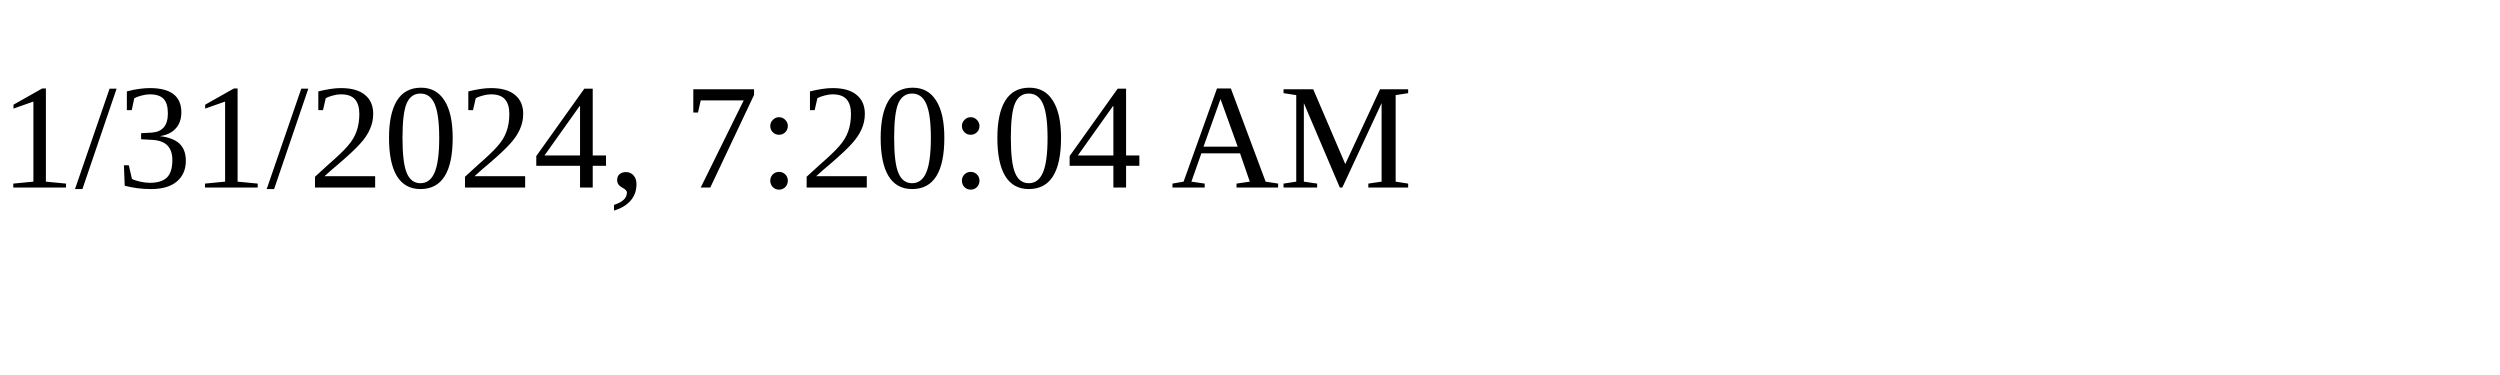
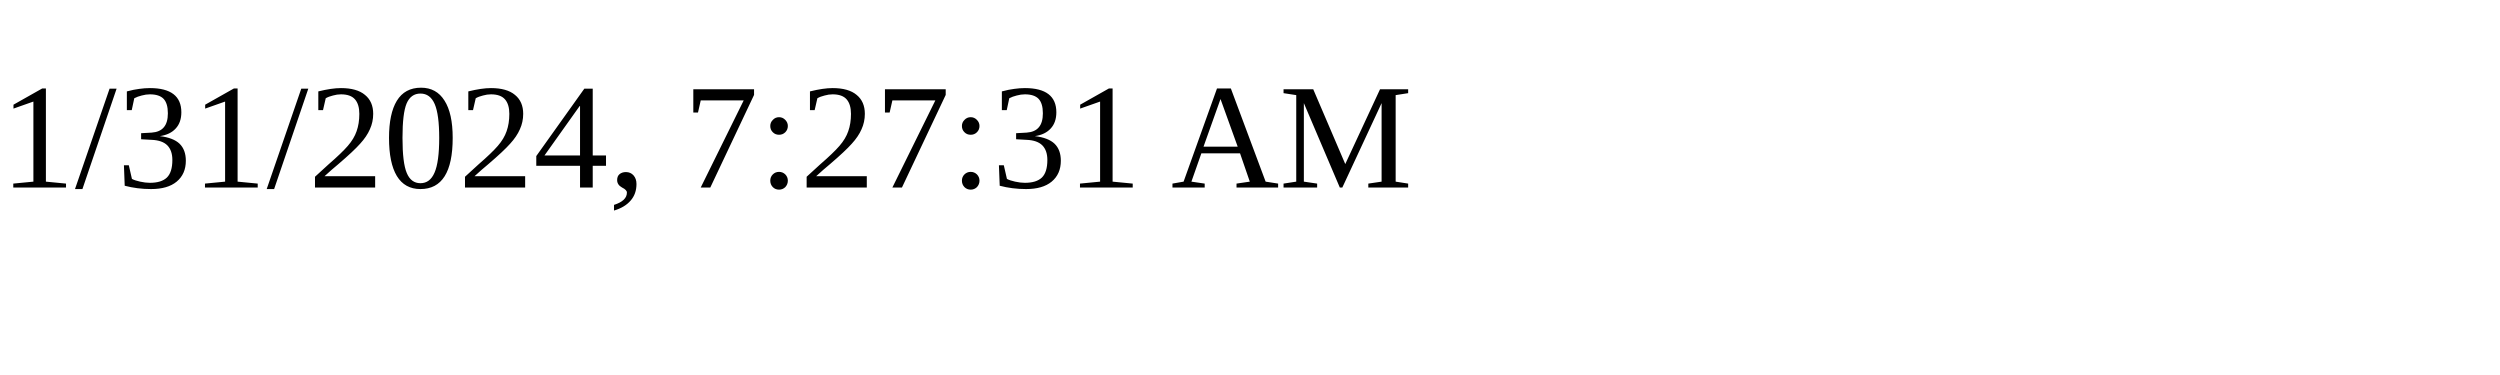
<svg xmlns="http://www.w3.org/2000/svg" height="30" width="200">
-   <text x="0" y="15">1/31/2024, 7:20:04 AM</text>
+   <text x="0" y="15">1/31/2024, 7:27:31 AM</text>
</svg>
